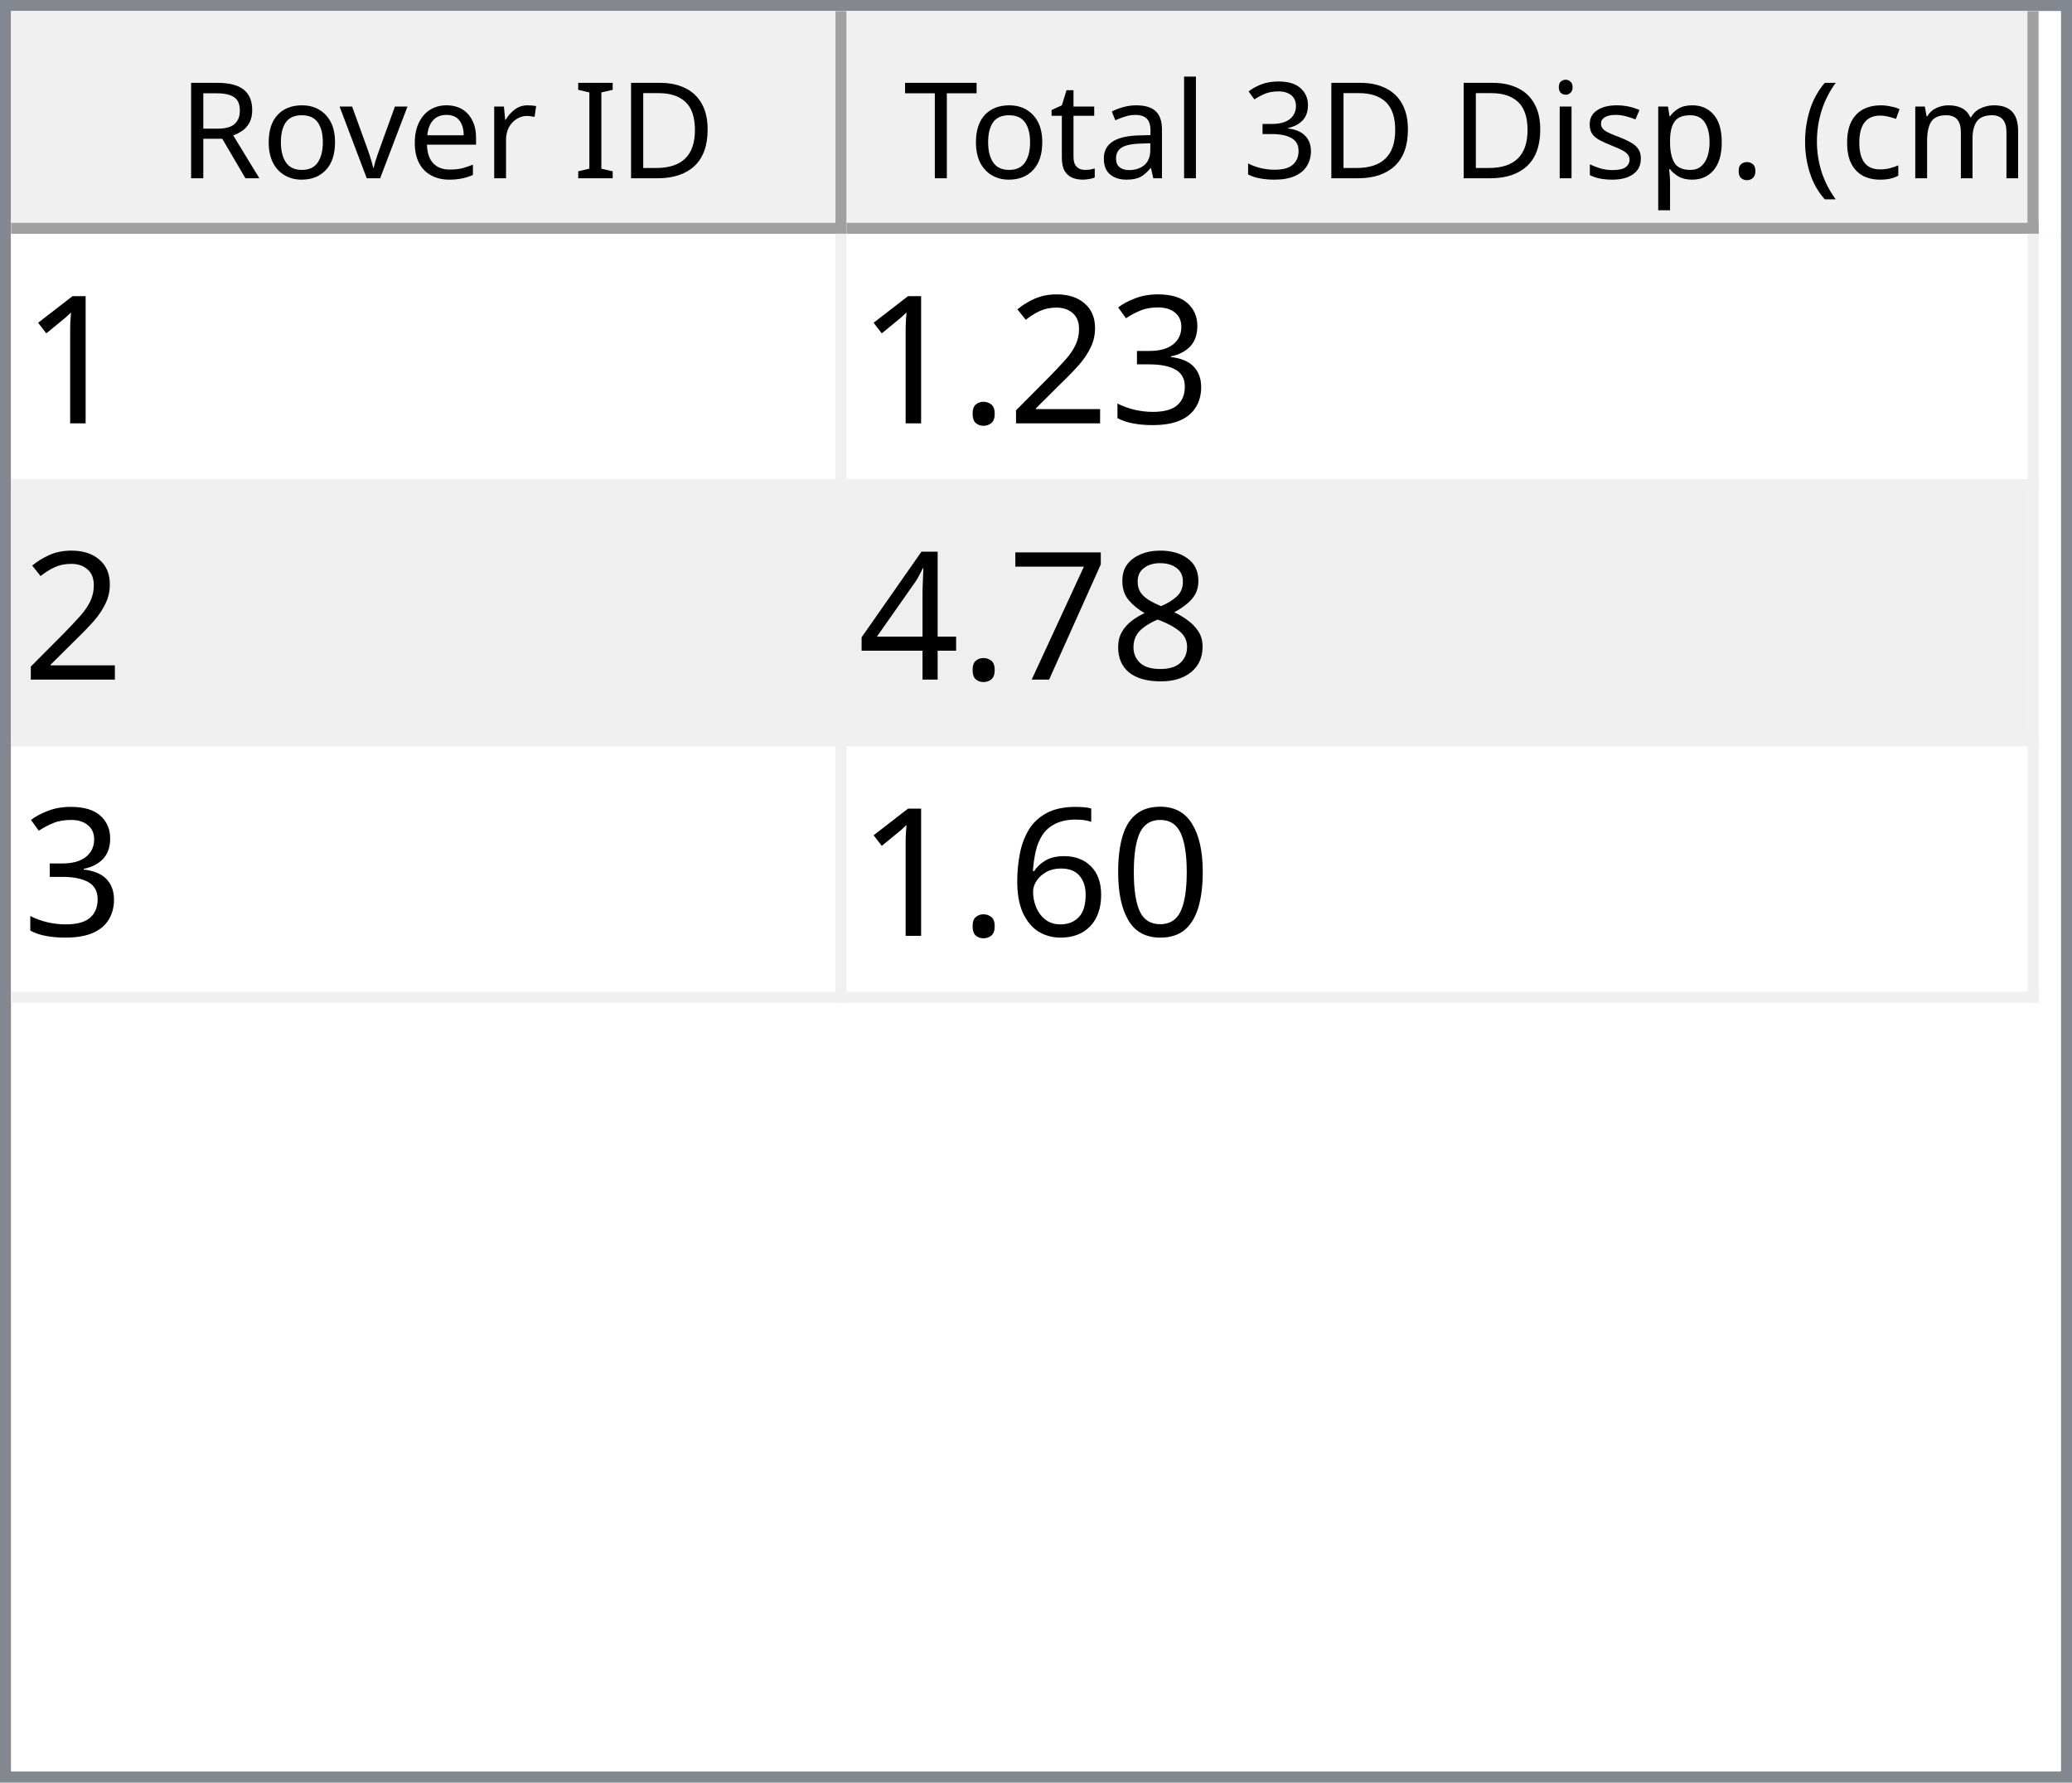
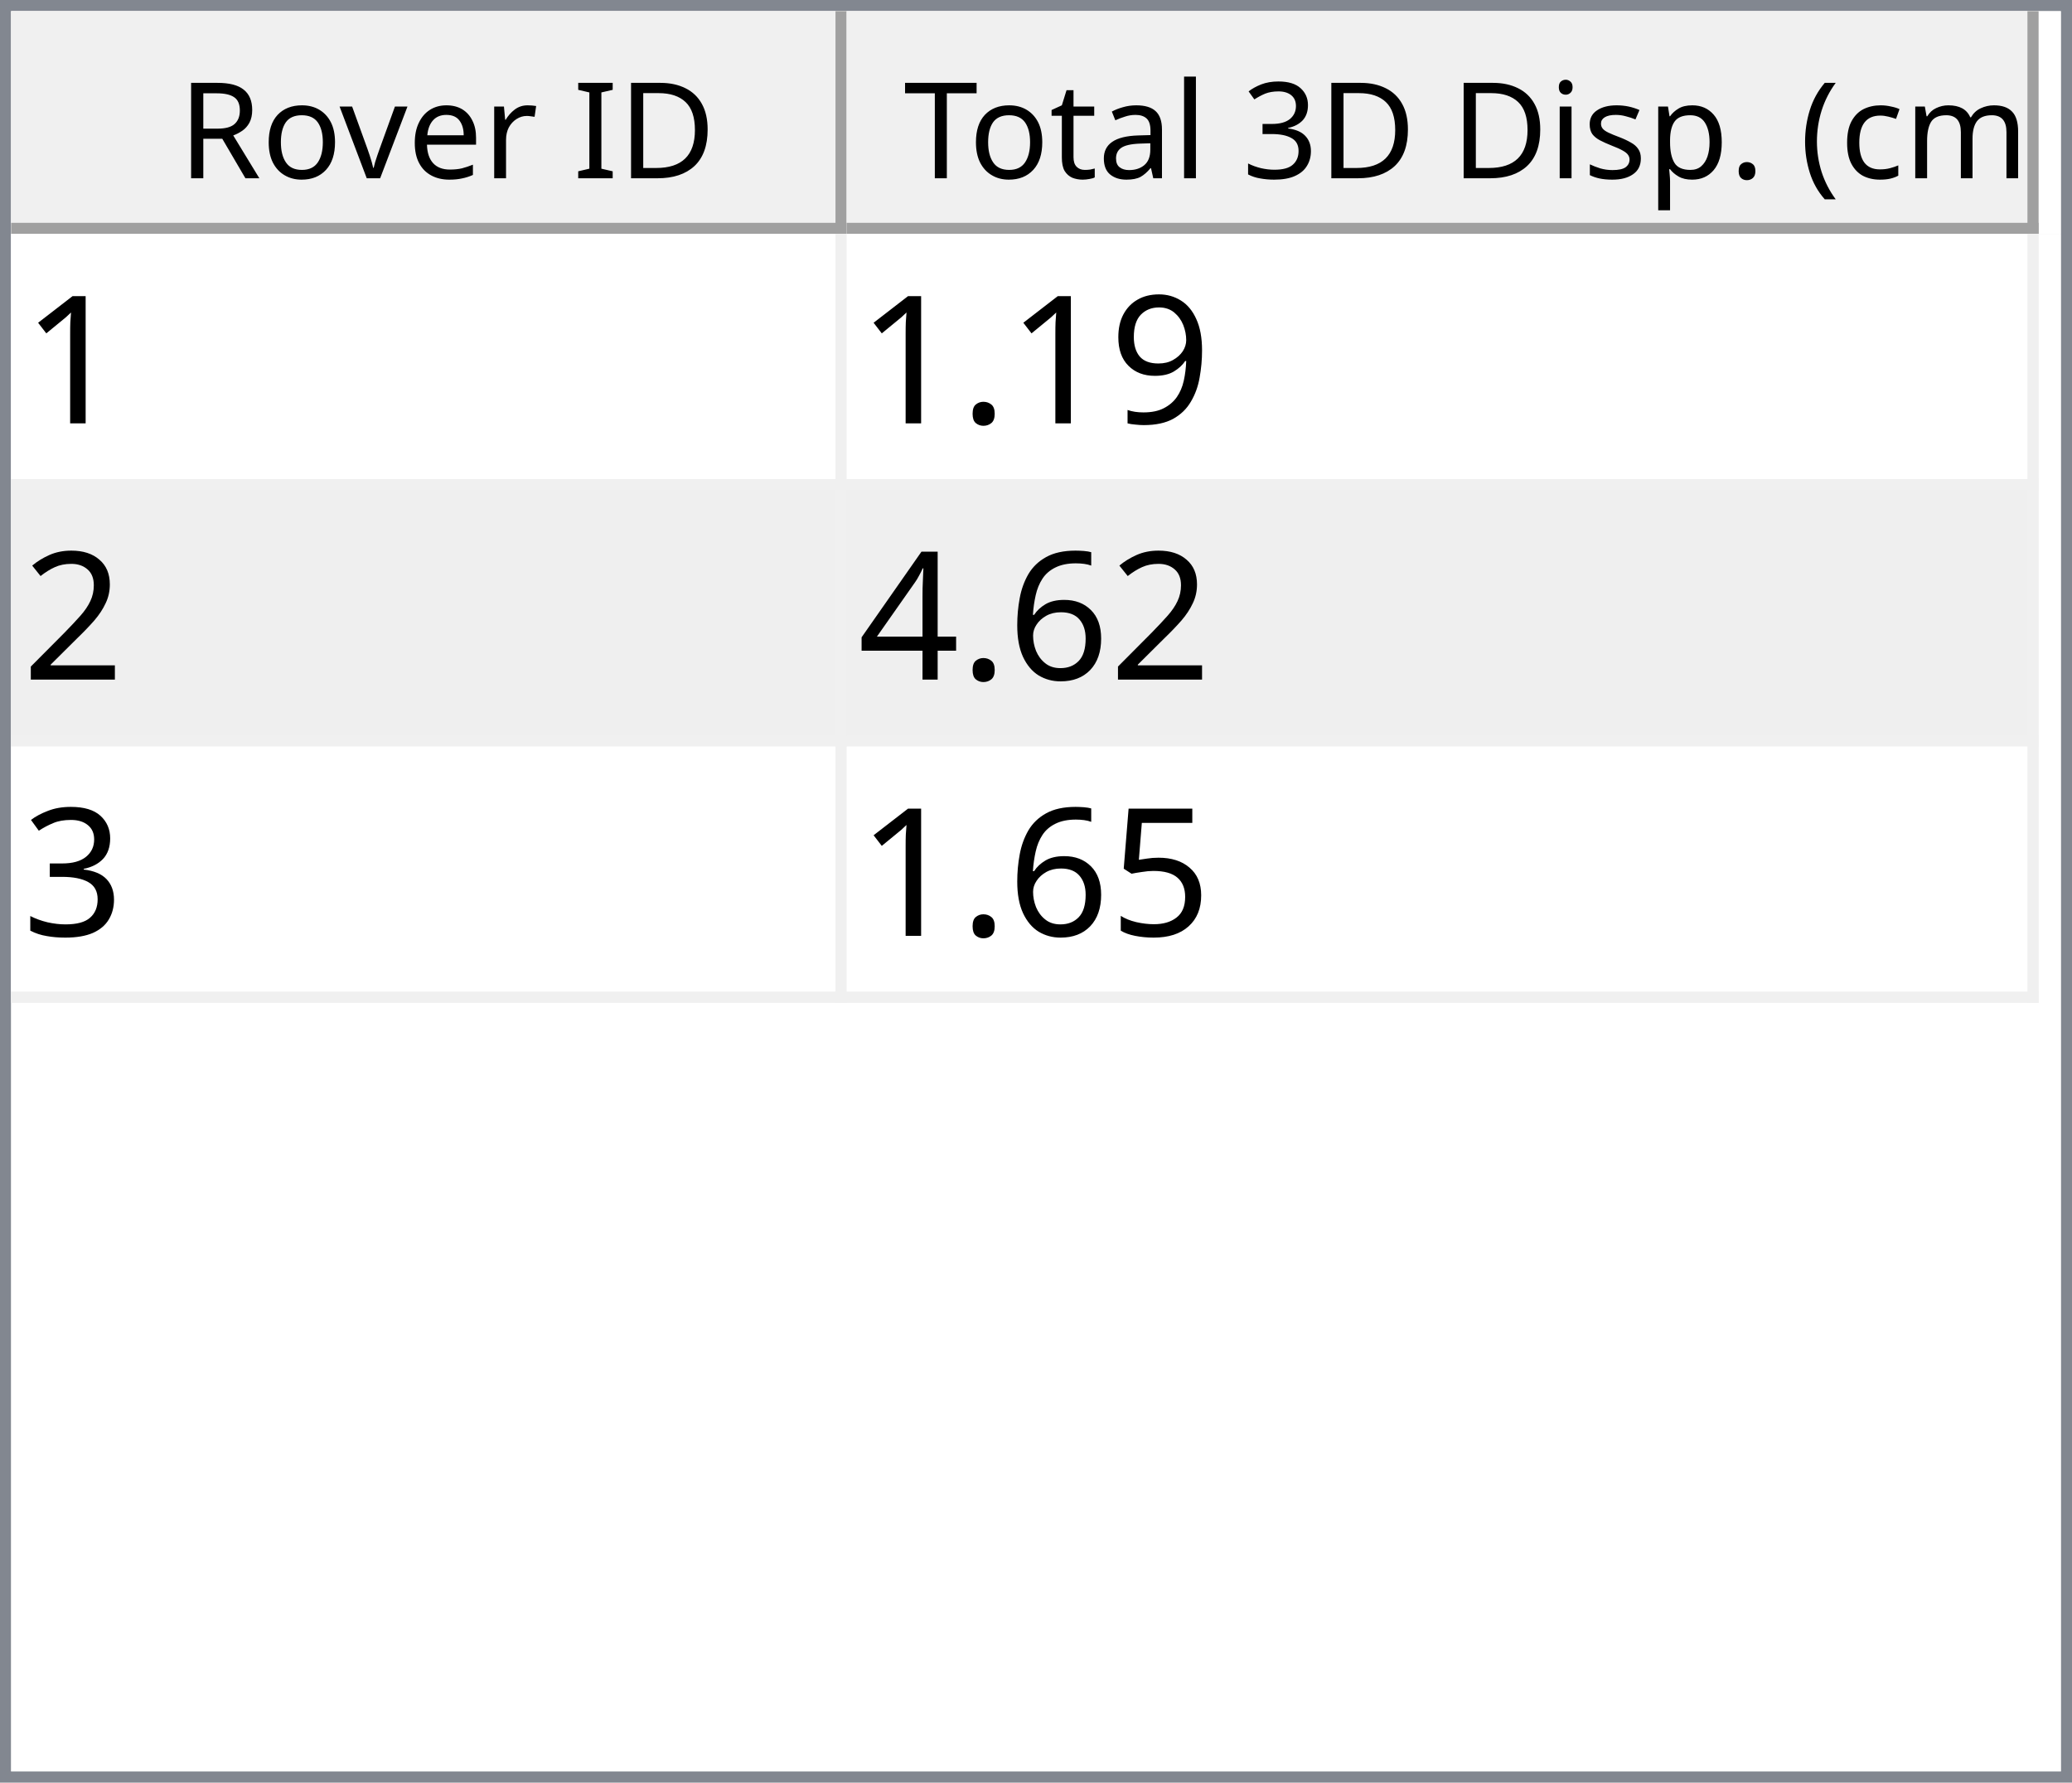
<svg xmlns="http://www.w3.org/2000/svg" style="fill-opacity:1; color-rendering:auto; color-interpolation:auto; text-rendering:auto; stroke:black; stroke-linecap:square; stroke-miterlimit:10; shape-rendering:auto; stroke-opacity:1; fill:black; stroke-dasharray:none; font-weight:normal; stroke-width:1; font-family:'Dialog'; font-style:normal; stroke-linejoin:miter; font-size:12px; stroke-dashoffset:0; image-rendering:auto;" width="186" height="160">
  <defs id="genericDefs" />
  <g>
    <defs id="defs1">
      <clipPath clipPathUnits="userSpaceOnUse" id="clipPath1">
        <path d="M0 0 L186 0 L186 160 L0 160 L0 0 Z" />
      </clipPath>
      <clipPath clipPathUnits="userSpaceOnUse" id="clipPath2">
        <path d="M0 0 L0 160 L186 160 L186 0 Z" />
      </clipPath>
      <clipPath clipPathUnits="userSpaceOnUse" id="clipPath3">
        <path d="M0 0 L0 20 L184 20 L184 0 Z" />
      </clipPath>
      <clipPath clipPathUnits="userSpaceOnUse" id="clipPath4">
        <path d="M0 0 L0 20 L75 20 L75 0 Z" />
      </clipPath>
      <clipPath clipPathUnits="userSpaceOnUse" id="clipPath5">
        <path d="M1 1 L1 19 L74 19 L74 1 Z" />
      </clipPath>
      <clipPath clipPathUnits="userSpaceOnUse" id="clipPath6">
        <path d="M0 0 L0 18 L73 18 L73 0 Z" />
      </clipPath>
      <clipPath clipPathUnits="userSpaceOnUse" id="clipPath7">
        <path d="M-0.5 -0.5 L-0.5 19.5 L74.5 19.5 L74.5 -0.5 Z" />
      </clipPath>
      <clipPath clipPathUnits="userSpaceOnUse" id="clipPath8">
        <path d="M0 0 L0 20 L107 20 L107 0 Z" />
      </clipPath>
      <clipPath clipPathUnits="userSpaceOnUse" id="clipPath9">
        <path d="M1 1 L1 19 L106 19 L106 1 Z" />
      </clipPath>
      <clipPath clipPathUnits="userSpaceOnUse" id="clipPath10">
        <path d="M0 0 L0 18 L105 18 L105 0 Z" />
      </clipPath>
      <clipPath clipPathUnits="userSpaceOnUse" id="clipPath11">
        <path d="M-0.5 -0.5 L-0.5 19.5 L106.5 19.5 L106.5 -0.5 Z" />
      </clipPath>
      <clipPath clipPathUnits="userSpaceOnUse" id="clipPath12">
        <path d="M0 0 L0 138 L184 138 L184 0 Z" />
      </clipPath>
      <clipPath clipPathUnits="userSpaceOnUse" id="clipPath13">
        <path d="M0 0 L0 69 L182 69 L182 0 Z" />
      </clipPath>
      <clipPath clipPathUnits="userSpaceOnUse" id="clipPath14">
        <path d="M-0.5 -0.5 L-0.5 68.5 L181.5 68.5 L181.5 -0.5 Z" />
      </clipPath>
      <clipPath clipPathUnits="userSpaceOnUse" id="clipPath15">
        <path d="M0 0 L0 22 L74 22 L74 0 Z" />
      </clipPath>
      <clipPath clipPathUnits="userSpaceOnUse" id="clipPath16">
        <path d="M0 0 L0 22 L106 22 L106 0 Z" />
      </clipPath>
      <font horiz-adv-x="64.551" id="font1">
        <font-face ascent="107.91" descent="25.098" units-per-em="100" style="font-style:normal; font-family:Segoe UI; font-weight:normal;" />
        <missing-glyph horiz-adv-x="64.551" d="M8.109 0 L8.109 68.266 L56.453 68.266 L56.453 0 L8.109 0 ZM15.328 7.234 L49.219 7.234 L49.219 61.031 L15.328 61.031 L15.328 7.234 Z" />
        <glyph unicode="D" horiz-adv-x="70.117" d="M9.188 0 L9.188 70.016 L28.516 70.016 Q65.531 70.016 65.531 35.891 Q65.531 19.672 55.25 9.836 Q44.969 0 27.734 0 L9.188 0 ZM17.391 62.594 L17.391 7.422 L27.828 7.422 Q41.609 7.422 49.273 14.797 Q56.938 22.172 56.938 35.688 Q56.938 62.594 28.328 62.594 L17.391 62.594 Z" />
        <glyph unicode="I" horiz-adv-x="26.611" d="M17.391 0 L9.188 0 L9.188 70.016 L17.391 70.016 L17.391 0 Z" />
        <glyph unicode=" " horiz-adv-x="27.393" d="" />
        <glyph unicode="r" horiz-adv-x="34.766" d="M34.188 41.891 Q32.078 43.5 28.125 43.5 Q23 43.5 19.555 38.672 Q16.109 33.844 16.109 25.484 L16.109 0 L8.109 0 L8.109 50 L16.109 50 L16.109 39.703 L16.312 39.703 Q18.016 44.969 21.531 47.922 Q25.047 50.875 29.391 50.875 Q32.516 50.875 34.188 50.203 L34.188 41.891 Z" />
        <glyph unicode="e" horiz-adv-x="52.295" d="M48.297 23 L12.984 23 Q13.188 14.656 17.484 10.109 Q21.781 5.562 29.297 5.562 Q37.75 5.562 44.828 11.141 L44.828 3.609 Q38.234 -1.172 27.391 -1.172 Q16.797 -1.172 10.742 5.641 Q4.688 12.453 4.688 24.812 Q4.688 36.469 11.305 43.82 Q17.922 51.172 27.734 51.172 Q37.547 51.172 42.922 44.828 Q48.297 38.484 48.297 27.203 L48.297 23 ZM40.094 29.781 Q40.047 36.719 36.75 40.578 Q33.453 44.438 27.594 44.438 Q21.922 44.438 17.969 40.383 Q14.016 36.328 13.094 29.781 L40.094 29.781 Z" />
        <glyph unicode="v" horiz-adv-x="47.9" d="M47.406 50 L27.484 0 L19.625 0 L0.688 50 L9.469 50 L22.172 13.672 Q23.578 9.672 23.922 6.688 L24.125 6.688 Q24.609 10.453 25.688 13.484 L38.969 50 L47.406 50 Z" />
        <glyph unicode="o" horiz-adv-x="58.594" d="M29 -1.172 Q17.922 -1.172 11.305 5.836 Q4.688 12.844 4.688 24.422 Q4.688 37.016 11.57 44.094 Q18.453 51.172 30.172 51.172 Q41.359 51.172 47.633 44.289 Q53.906 37.406 53.906 25.203 Q53.906 13.234 47.141 6.031 Q40.375 -1.172 29 -1.172 ZM29.594 44.438 Q21.875 44.438 17.383 39.188 Q12.891 33.938 12.891 24.703 Q12.891 15.828 17.43 10.695 Q21.969 5.562 29.594 5.562 Q37.359 5.562 41.531 10.594 Q45.703 15.625 45.703 24.906 Q45.703 34.281 41.531 39.359 Q37.359 44.438 29.594 44.438 Z" />
        <glyph unicode="R" horiz-adv-x="59.814" d="M59.375 0 L49.609 0 L37.891 19.625 Q36.281 22.359 34.766 24.289 Q33.25 26.219 31.664 27.438 Q30.078 28.656 28.25 29.219 Q26.422 29.781 24.125 29.781 L17.391 29.781 L17.391 0 L9.188 0 L9.188 70.016 L30.078 70.016 Q34.672 70.016 38.555 68.867 Q42.438 67.719 45.289 65.375 Q48.141 63.031 49.758 59.547 Q51.375 56.062 51.375 51.375 Q51.375 47.703 50.273 44.656 Q49.172 41.609 47.148 39.211 Q45.125 36.812 42.266 35.133 Q39.406 33.453 35.844 32.516 L35.844 32.328 Q37.594 31.547 38.891 30.547 Q40.188 29.547 41.359 28.18 Q42.531 26.812 43.68 25.078 Q44.828 23.344 46.234 21.047 L59.375 0 ZM17.391 62.594 L17.391 37.203 L28.516 37.203 Q31.594 37.203 34.203 38.133 Q36.812 39.062 38.719 40.797 Q40.625 42.531 41.703 45.047 Q42.781 47.562 42.781 50.688 Q42.781 56.297 39.141 59.445 Q35.5 62.594 28.609 62.594 L17.391 62.594 Z" />
        <glyph unicode=")" horiz-adv-x="30.176" d="M8.297 -15.922 L1.172 -15.922 Q16.406 2.344 16.406 26.812 Q16.406 51.469 1.078 70.016 L8.297 70.016 Q23.531 52.156 23.531 26.703 Q23.531 1.375 8.297 -15.922 Z" />
        <glyph unicode="m" horiz-adv-x="86.133" d="M79.109 0 L71.094 0 L71.094 28.719 Q71.094 37.016 68.531 40.727 Q65.969 44.438 59.906 44.438 Q54.781 44.438 51.195 39.75 Q47.609 35.062 47.609 28.516 L47.609 0 L39.594 0 L39.594 29.688 Q39.594 44.438 28.219 44.438 Q22.953 44.438 19.531 40.016 Q16.109 35.594 16.109 28.516 L16.109 0 L8.109 0 L8.109 50 L16.109 50 L16.109 42.094 L16.312 42.094 Q21.625 51.172 31.844 51.172 Q36.969 51.172 40.773 48.312 Q44.578 45.453 46 40.828 Q51.562 51.172 62.594 51.172 Q79.109 51.172 79.109 30.812 L79.109 0 Z" />
        <glyph unicode="c" horiz-adv-x="46.191" d="M42.188 2.297 Q36.422 -1.172 28.516 -1.172 Q17.828 -1.172 11.258 5.789 Q4.688 12.75 4.688 23.828 Q4.688 36.188 11.766 43.68 Q18.844 51.172 30.672 51.172 Q37.25 51.172 42.281 48.734 L42.281 40.531 Q36.719 44.438 30.375 44.438 Q22.703 44.438 17.797 38.945 Q12.891 33.453 12.891 24.516 Q12.891 15.719 17.508 10.641 Q22.125 5.562 29.891 5.562 Q36.422 5.562 42.188 9.906 L42.188 2.297 Z" />
        <glyph unicode="(" horiz-adv-x="30.176" d="M29.109 -15.922 L21.969 -15.922 Q6.844 1.375 6.844 26.703 Q6.844 52.156 21.969 70.016 L29.203 70.016 Q13.875 51.469 13.875 26.812 Q13.875 2.344 29.109 -15.922 Z" />
        <glyph unicode="." horiz-adv-x="21.68" d="M10.891 -1.078 Q8.641 -1.078 7.055 0.539 Q5.469 2.156 5.469 4.391 Q5.469 6.641 7.055 8.273 Q8.641 9.906 10.891 9.906 Q13.188 9.906 14.797 8.273 Q16.406 6.641 16.406 4.391 Q16.406 2.156 14.797 0.539 Q13.188 -1.078 10.891 -1.078 Z" />
        <glyph unicode="p" horiz-adv-x="58.789" d="M16.312 7.234 L16.109 7.234 L16.109 -23 L8.109 -23 L8.109 50 L16.109 50 L16.109 41.219 L16.312 41.219 Q22.219 51.172 33.594 51.172 Q43.266 51.172 48.688 44.461 Q54.109 37.75 54.109 26.469 Q54.109 13.922 48 6.375 Q41.891 -1.172 31.297 -1.172 Q21.578 -1.172 16.312 7.234 ZM16.109 27.391 L16.109 20.406 Q16.109 14.203 20.141 9.883 Q24.172 5.562 30.375 5.562 Q37.641 5.562 41.773 11.133 Q45.906 16.703 45.906 26.609 Q45.906 34.969 42.047 39.703 Q38.188 44.438 31.594 44.438 Q24.609 44.438 20.359 39.578 Q16.109 34.719 16.109 27.391 Z" />
        <glyph unicode="s" horiz-adv-x="42.432" d="M5.078 1.812 L5.078 10.406 Q11.625 5.562 19.484 5.562 Q30.031 5.562 30.031 12.594 Q30.031 14.594 29.125 15.992 Q28.219 17.391 26.68 18.461 Q25.141 19.531 23.07 20.383 Q21 21.234 18.609 22.172 Q15.281 23.484 12.766 24.828 Q10.25 26.172 8.57 27.859 Q6.891 29.547 6.031 31.695 Q5.172 33.844 5.172 36.719 Q5.172 40.234 6.789 42.945 Q8.406 45.656 11.086 47.484 Q13.766 49.312 17.211 50.242 Q20.656 51.172 24.312 51.172 Q30.812 51.172 35.938 48.922 L35.938 40.828 Q30.422 44.438 23.25 44.438 Q21 44.438 19.195 43.922 Q17.391 43.406 16.094 42.477 Q14.797 41.547 14.086 40.258 Q13.375 38.969 13.375 37.406 Q13.375 35.453 14.086 34.133 Q14.797 32.812 16.164 31.789 Q17.531 30.766 19.484 29.938 Q21.438 29.109 23.922 28.125 Q27.25 26.859 29.883 25.516 Q32.516 24.172 34.375 22.484 Q36.234 20.797 37.234 18.602 Q38.234 16.406 38.234 13.375 Q38.234 9.672 36.602 6.938 Q34.969 4.203 32.234 2.398 Q29.5 0.594 25.93 -0.289 Q22.359 -1.172 18.453 -1.172 Q10.75 -1.172 5.078 1.812 Z" />
        <glyph unicode="i" horiz-adv-x="24.219" d="M12.203 62.703 Q10.062 62.703 8.547 64.164 Q7.031 65.625 7.031 67.875 Q7.031 70.125 8.547 71.609 Q10.062 73.094 12.203 73.094 Q14.406 73.094 15.945 71.609 Q17.484 70.125 17.484 67.875 Q17.484 65.719 15.945 64.211 Q14.406 62.703 12.203 62.703 ZM16.109 0 L8.109 0 L8.109 50 L16.109 50 L16.109 0 Z" />
        <glyph unicode="3" horiz-adv-x="53.906" d="M46.531 19.828 Q46.531 15.094 44.75 11.211 Q42.969 7.328 39.719 4.57 Q36.469 1.812 31.93 0.297 Q27.391 -1.219 21.922 -1.219 Q11.922 -1.219 6 2.594 L6 11.188 Q13.094 5.609 22.219 5.609 Q25.875 5.609 28.828 6.539 Q31.781 7.469 33.906 9.227 Q36.031 10.984 37.18 13.477 Q38.328 15.969 38.328 19.094 Q38.328 32.812 18.797 32.812 L12.984 32.812 L12.984 39.594 L18.5 39.594 Q35.797 39.594 35.797 52.484 Q35.797 64.406 22.609 64.406 Q15.188 64.406 8.688 59.422 L8.688 67.188 Q15.375 71.188 24.609 71.188 Q29 71.188 32.57 69.969 Q36.141 68.75 38.68 66.555 Q41.219 64.359 42.609 61.281 Q44 58.203 44 54.5 Q44 40.672 30.031 36.719 L30.031 36.531 Q33.594 36.141 36.625 34.797 Q39.656 33.453 41.852 31.305 Q44.047 29.156 45.289 26.25 Q46.531 23.344 46.531 19.828 Z" />
        <glyph unicode="l" horiz-adv-x="24.219" d="M16.109 0 L8.109 0 L8.109 74.031 L16.109 74.031 L16.109 0 Z" />
        <glyph unicode="a" horiz-adv-x="50.879" d="M43.891 0 L35.891 0 L35.891 7.812 L35.688 7.812 Q30.469 -1.172 20.312 -1.172 Q12.844 -1.172 8.617 2.781 Q4.391 6.734 4.391 13.281 Q4.391 27.297 20.906 29.594 L35.891 31.688 Q35.891 44.438 25.594 44.438 Q16.547 44.438 9.281 38.281 L9.281 46.484 Q16.656 51.172 26.266 51.172 Q43.891 51.172 43.891 32.516 L43.891 0 ZM35.891 25.297 L23.828 23.641 Q18.266 22.859 15.43 20.875 Q12.594 18.891 12.594 13.875 Q12.594 10.203 15.211 7.883 Q17.828 5.562 22.172 5.562 Q28.125 5.562 32.008 9.742 Q35.891 13.922 35.891 20.312 L35.891 25.297 Z" />
        <glyph unicode="t" horiz-adv-x="33.887" d="M31.297 0.484 Q28.469 -1.078 23.828 -1.078 Q10.688 -1.078 10.688 13.578 L10.688 43.172 L2.094 43.172 L2.094 50 L10.688 50 L10.688 62.203 L18.703 64.797 L18.703 50 L31.297 50 L31.297 43.172 L18.703 43.172 L18.703 14.984 Q18.703 9.969 20.414 7.82 Q22.125 5.672 26.078 5.672 Q29.109 5.672 31.297 7.328 L31.297 0.484 Z" />
        <glyph unicode="T" horiz-adv-x="52.393" d="M50.594 62.594 L30.375 62.594 L30.375 0 L22.172 0 L22.172 62.594 L2 62.594 L2 70.016 L50.594 70.016 L50.594 62.594 Z" />
      </font>
      <font horiz-adv-x="75.0" id="font2">
        <font-face ascent="100.537" descent="21.973" units-per-em="100" style="font-style:normal; font-family:sans-serif; font-weight:normal;" />
        <missing-glyph horiz-adv-x="75.0" d="M12.5 0 L12.5 62.5 L62.5 62.5 L62.5 0 L12.5 0 ZM14.062 1.562 L60.938 1.562 L60.938 60.938 L14.062 60.938 L14.062 1.562 Z" />
        <glyph unicode="1" horiz-adv-x="55.615" d="M37.25 0 L28.469 0 L28.469 56 Q25.297 52.984 20.141 49.953 Q14.984 46.922 10.891 45.406 L10.891 53.906 Q18.266 57.375 23.781 62.305 Q29.297 67.234 31.594 71.875 L37.25 71.875 L37.25 0 Z" />
+         <glyph unicode="9" horiz-adv-x="55.615" d="M5.469 16.547 L13.922 17.328 Q14.984 11.375 18.016 8.688 Q21.047 6 25.781 6 Q29.828 6 32.883 7.859 Q35.938 9.719 37.891 12.82 Q39.844 15.922 41.164 21.195 Q42.484 26.469 42.484 31.938 Q42.484 32.516 42.438 33.688 Q39.797 29.5 35.234 26.883 Q30.672 24.266 25.344 24.266 Q16.453 24.266 10.305 30.711 Q4.156 37.156 4.156 47.703 Q4.156 58.594 10.578 65.234 Q17 71.875 26.656 71.875 Q33.641 71.875 39.43 68.117 Q45.219 64.359 48.219 57.398 Q51.219 50.438 51.219 37.25 Q51.219 23.531 48.242 15.406 Q45.266 7.281 39.383 3.031 Q33.5 -1.219 25.594 -1.219 Q17.188 -1.219 11.867 3.445 Q6.547 8.109 5.469 16.547 ZM41.453 48.141 Q41.453 55.719 37.43 60.156 Q33.406 64.594 27.734 64.594 Q21.875 64.594 17.531 59.812 Q13.188 55.031 13.188 47.406 Q13.188 40.578 17.312 36.305 Q21.438 32.031 27.484 32.031 Q33.594 32.031 37.523 36.305 Q41.453 40.578 41.453 48.141 Z" />
+         <glyph unicode="." horiz-adv-x="27.783" d="M9.078 0 L9.078 10.016 L19.094 10.016 L19.094 0 L9.078 0 Z" />
+         <glyph unicode="2" horiz-adv-x="55.615" d="M50.344 8.453 L50.344 0 L3.031 0 Q2.938 3.172 4.047 6.109 Q5.859 10.938 9.836 15.625 Q13.812 20.312 21.344 26.469 Q33.016 36.031 37.117 41.625 Q41.219 47.219 41.219 52.203 Q41.219 57.422 37.477 61.008 Q33.734 64.594 27.734 64.594 Q21.391 64.594 17.578 60.789 Q13.766 56.984 13.719 50.25 L4.688 51.172 Q5.609 61.281 11.664 66.578 Q17.719 71.875 27.938 71.875 Q38.234 71.875 44.242 66.164 Q50.25 60.453 50.25 52 Q50.25 47.703 48.492 43.555 Q46.734 39.406 42.656 34.812 Q38.578 30.219 29.109 22.219 Q21.188 15.578 18.945 13.211 Q16.703 10.844 15.234 8.453 L50.344 8.453 Z" />
+         <glyph unicode="6" horiz-adv-x="55.615" d="M49.75 54.047 L41.016 53.375 Q39.844 58.547 37.703 60.891 Q34.125 64.656 28.906 64.656 Q24.703 64.656 21.531 62.312 Q17.391 59.281 14.992 53.469 Q12.594 47.656 12.5 36.922 Q15.672 41.75 20.266 44.094 Q24.859 46.438 29.891 46.438 Q38.672 46.438 44.852 39.969 Q51.031 33.5 51.031 23.25 Q51.031 16.5 48.125 10.719 Q45.219 4.938 40.141 1.859 Q35.062 -1.219 28.609 -1.219 Q17.625 -1.219 10.695 6.859 Q3.766 14.938 3.766 33.5 Q3.766 54.25 11.422 63.672 Q18.109 71.875 29.438 71.875 Q37.891 71.875 43.289 67.141 Q48.688 62.406 49.75 54.047 ZM13.875 23.188 Q13.875 18.656 15.797 14.508 Q17.719 10.359 21.188 8.18 Q24.656 6 28.469 6 Q34.031 6 38.039 10.492 Q42.047 14.984 42.047 22.703 Q42.047 30.125 38.086 34.398 Q34.125 38.672 28.125 38.672 Q22.172 38.672 18.023 34.398 Q13.875 30.125 13.875 23.188 Z" />
+         <glyph unicode="4" horiz-adv-x="55.615" d="M32.328 0 L32.328 17.141 L1.266 17.141 L1.266 25.203 L33.938 71.578 L41.109 71.578 L41.109 25.203 L50.781 25.203 L50.781 17.141 L41.109 17.141 L41.109 0 L32.328 0 ZM32.328 25.203 L32.328 57.469 L9.906 25.203 L32.328 25.203 Z" />
        <glyph unicode="3" horiz-adv-x="55.615" d="M4.203 18.891 L12.984 20.062 Q14.5 12.594 18.141 9.297 Q21.781 6 27 6 Q33.203 6 37.477 10.297 Q41.75 14.594 41.75 20.953 Q41.75 27 37.797 30.93 Q33.844 34.859 27.734 34.859 Q25.25 34.859 21.531 33.891 L22.516 41.609 Q23.391 41.5 23.922 41.5 Q29.547 41.5 34.039 44.43 Q38.531 47.359 38.531 53.469 Q38.531 58.297 35.258 61.477 Q31.984 64.656 26.812 64.656 Q21.688 64.656 18.266 61.43 Q14.844 58.203 13.875 51.766 L5.078 53.328 Q6.688 62.156 12.398 67.016 Q18.109 71.875 26.609 71.875 Q32.469 71.875 37.398 69.359 Q42.328 66.844 44.945 62.5 Q47.562 58.156 47.562 53.266 Q47.562 48.641 45.07 44.828 Q42.578 41.016 37.703 38.766 Q44.047 37.312 47.562 32.695 Q51.078 28.078 51.078 21.141 Q51.078 11.766 44.242 5.25 Q37.406 -1.266 26.953 -1.266 Q17.531 -1.266 11.305 4.352 Q5.078 9.969 4.203 18.891 Z" />
-         <glyph unicode="2" horiz-adv-x="55.615" d="M50.344 8.453 L50.344 0 L3.031 0 Q2.938 3.172 4.047 6.109 Q5.859 10.938 9.836 15.625 Q13.812 20.312 21.344 26.469 Q33.016 36.031 37.117 41.625 Q41.219 47.219 41.219 52.203 Q41.219 57.422 37.477 61.008 Q33.734 64.594 27.734 64.594 Q21.391 64.594 17.578 60.789 Q13.766 56.984 13.719 50.25 L4.688 51.172 Q5.609 61.281 11.664 66.578 Q17.719 71.875 27.938 71.875 Q38.234 71.875 44.242 66.164 Q50.25 60.453 50.25 52 Q50.25 47.703 48.492 43.555 Q46.734 39.406 42.656 34.812 Q38.578 30.219 29.109 22.219 Q21.188 15.578 18.945 13.211 Q16.703 10.844 15.234 8.453 L50.344 8.453 Z" />
-         <glyph unicode="." horiz-adv-x="27.783" d="M9.078 0 L9.078 10.016 L19.094 10.016 L19.094 0 L9.078 0 Z" />
-         <glyph unicode="8" horiz-adv-x="55.615" d="M17.672 38.812 Q12.203 40.828 9.57 44.539 Q6.938 48.25 6.938 53.422 Q6.938 61.234 12.555 66.555 Q18.172 71.875 27.484 71.875 Q36.859 71.875 42.578 66.43 Q48.297 60.984 48.297 53.172 Q48.297 48.188 45.68 44.508 Q43.062 40.828 37.75 38.812 Q44.344 36.672 47.781 31.883 Q51.219 27.094 51.219 20.453 Q51.219 11.281 44.727 5.031 Q38.234 -1.219 27.641 -1.219 Q17.047 -1.219 10.547 5.055 Q4.047 11.328 4.047 20.703 Q4.047 27.688 7.594 32.398 Q11.141 37.109 17.672 38.812 ZM15.922 53.719 Q15.922 48.641 19.195 45.414 Q22.469 42.188 27.688 42.188 Q32.766 42.188 36.016 45.383 Q39.266 48.578 39.266 53.219 Q39.266 58.062 35.914 61.359 Q32.562 64.656 27.594 64.656 Q22.562 64.656 19.242 61.43 Q15.922 58.203 15.922 53.719 ZM13.094 20.656 Q13.094 16.891 14.875 13.375 Q16.656 9.859 20.172 7.93 Q23.688 6 27.734 6 Q34.031 6 38.133 10.055 Q42.234 14.109 42.234 20.359 Q42.234 26.703 38.016 30.859 Q33.797 35.016 27.438 35.016 Q21.234 35.016 17.164 30.914 Q13.094 26.812 13.094 20.656 Z" />
-         <glyph unicode="7" horiz-adv-x="55.615" d="M4.734 62.203 L4.734 70.656 L51.078 70.656 L51.078 63.812 Q44.234 56.547 37.523 44.484 Q30.812 32.422 27.156 19.672 Q24.516 10.688 23.781 0 L14.75 0 Q14.891 8.453 18.062 20.414 Q21.234 32.375 27.172 43.484 Q33.109 54.594 39.797 62.203 L4.734 62.203 Z" />
-         <glyph unicode="4" horiz-adv-x="55.615" d="M32.328 0 L32.328 17.141 L1.266 17.141 L1.266 25.203 L33.938 71.578 L41.109 71.578 L41.109 25.203 L50.781 25.203 L50.781 17.141 L41.109 17.141 L41.109 0 L32.328 0 ZM32.328 25.203 L32.328 57.469 L9.906 25.203 L32.328 25.203 Z" />
-         <glyph unicode="0" horiz-adv-x="55.615" d="M4.156 35.297 Q4.156 48 6.766 55.742 Q9.375 63.484 14.523 67.68 Q19.672 71.875 27.484 71.875 Q33.25 71.875 37.594 69.555 Q41.938 67.234 44.773 62.867 Q47.609 58.5 49.219 52.227 Q50.828 45.953 50.828 35.297 Q50.828 22.703 48.242 14.969 Q45.656 7.234 40.508 3.008 Q35.359 -1.219 27.484 -1.219 Q17.141 -1.219 11.234 6.203 Q4.156 15.141 4.156 35.297 ZM13.188 35.297 Q13.188 17.672 17.312 11.836 Q21.438 6 27.484 6 Q33.547 6 37.672 11.859 Q41.797 17.719 41.797 35.297 Q41.797 52.984 37.672 58.789 Q33.547 64.594 27.391 64.594 Q21.344 64.594 17.719 59.469 Q13.188 52.938 13.188 35.297 Z" />
-         <glyph unicode="6" horiz-adv-x="55.615" d="M49.75 54.047 L41.016 53.375 Q39.844 58.547 37.703 60.891 Q34.125 64.656 28.906 64.656 Q24.703 64.656 21.531 62.312 Q17.391 59.281 14.992 53.469 Q12.594 47.656 12.5 36.922 Q15.672 41.75 20.266 44.094 Q24.859 46.438 29.891 46.438 Q38.672 46.438 44.852 39.969 Q51.031 33.5 51.031 23.25 Q51.031 16.5 48.125 10.719 Q45.219 4.938 40.141 1.859 Q35.062 -1.219 28.609 -1.219 Q17.625 -1.219 10.695 6.859 Q3.766 14.938 3.766 33.5 Q3.766 54.25 11.422 63.672 Q18.109 71.875 29.438 71.875 Q37.891 71.875 43.289 67.141 Q48.688 62.406 49.75 54.047 ZM13.875 23.188 Q13.875 18.656 15.797 14.508 Q17.719 10.359 21.188 8.18 Q24.656 6 28.469 6 Q34.031 6 38.039 10.492 Q42.047 14.984 42.047 22.703 Q42.047 30.125 38.086 34.398 Q34.125 38.672 28.125 38.672 Q22.172 38.672 18.023 34.398 Q13.875 30.125 13.875 23.188 Z" />
+         <glyph unicode="5" horiz-adv-x="55.615" d="M4.156 18.75 L13.375 19.531 Q14.406 12.797 18.141 9.398 Q21.875 6 27.156 6 Q33.5 6 37.891 10.789 Q42.281 15.578 42.281 23.484 Q42.281 31 38.062 35.352 Q33.844 39.703 27 39.703 Q22.75 39.703 19.336 37.773 Q15.922 35.844 13.969 32.766 L5.719 33.844 L12.641 70.609 L48.25 70.609 L48.25 62.203 L19.672 62.203 L15.828 42.969 Q22.266 47.469 29.344 47.469 Q38.719 47.469 45.164 40.969 Q51.609 34.469 51.609 24.266 Q51.609 14.547 45.953 7.469 Q39.062 -1.219 27.156 -1.219 Q17.391 -1.219 11.211 4.25 Q5.031 9.719 4.156 18.75 Z" />
      </font>
    </defs>
    <g style="fill:white; stroke:white;">
      <rect x="0" y="0" width="186" style="clip-path:url(#clipPath1); stroke:none;" height="160" />
    </g>
    <g style="fill:white; text-rendering:optimizeSpeed; color-rendering:optimizeSpeed; image-rendering:optimizeSpeed; shape-rendering:crispEdges; stroke:white; color-interpolation:sRGB;">
      <rect x="0" width="186" height="160" y="0" style="stroke:none;" />
      <path style="stroke:none;" d="M0 160 L186 160 L186 0 L0 0 Z" />
    </g>
    <g style="fill:rgb(240,240,240); font-family:'Segoe UI'; stroke:rgb(240,240,240);">
      <rect x="0" y="0" width="186" style="clip-path:url(#clipPath2); stroke:none;" height="160" />
    </g>
    <g style="fill:rgb(130,135,144); font-family:'Segoe UI'; stroke:rgb(130,135,144);">
      <path d="M0 0 L186 0 L186 160 L0 160 L0 0 ZM1 1 L185 1 L185 159 L1 159 L1 1 Z" style="fill-rule:evenodd; clip-path:url(#clipPath2); stroke:none;" />
    </g>
    <g style="fill:white; font-family:'Segoe UI'; stroke:white;" transform="translate(1,1)">
      <rect x="0" y="0" width="184" style="clip-path:url(#clipPath3); stroke:none;" height="20" />
    </g>
    <g style="fill:rgb(240,240,240); font-family:'Segoe UI'; stroke:rgb(240,240,240);" transform="translate(1,1)">
      <rect x="0" y="0" width="75" style="clip-path:url(#clipPath4); stroke:none;" height="20" />
    </g>
    <g style="font-family:'Segoe UI';" transform="translate(2,2)">
      <text x="14" xml:space="preserve" y="14" style="clip-path:url(#clipPath6); stroke:none;">Rover ID</text>
    </g>
    <g style="fill:rgb(160,160,160); font-family:'Segoe UI'; stroke:rgb(160,160,160); stroke-linejoin:bevel;" transform="translate(1.5,1.5)">
      <line x1="74" x2="74" y1="0" style="fill:none; clip-path:url(#clipPath7);" y2="19" />
    </g>
    <g style="fill:rgb(160,160,160); font-family:'Segoe UI'; stroke:rgb(160,160,160); stroke-linejoin:bevel;" transform="matrix(1,0,0,1,1,1) translate(0.5,0.5)">
      <line x1="0" x2="74" y1="19" style="fill:none; clip-path:url(#clipPath7);" y2="19" />
    </g>
    <g style="fill:rgb(240,240,240); font-family:'Segoe UI'; stroke:rgb(240,240,240);" transform="translate(76,1)">
      <rect x="0" y="0" width="107" style="clip-path:url(#clipPath8); stroke:none;" height="20" />
    </g>
    <g style="font-family:'Segoe UI';" transform="translate(77,2)">
      <text x="1" xml:space="preserve" y="14" style="clip-path:url(#clipPath10); stroke:none;"> Total 3D Disp. (cm)</text>
    </g>
    <g style="fill:rgb(160,160,160); font-family:'Segoe UI'; stroke:rgb(160,160,160); stroke-linejoin:bevel;" transform="translate(76.5,1.5)">
      <line x1="106" x2="106" y1="0" style="fill:none; clip-path:url(#clipPath11);" y2="19" />
    </g>
    <g style="fill:rgb(160,160,160); font-family:'Segoe UI'; stroke:rgb(160,160,160); stroke-linejoin:bevel;" transform="matrix(1,0,0,1,76,1) translate(0.5,0.5)">
      <line x1="0" x2="106" y1="19" style="fill:none; clip-path:url(#clipPath11);" y2="19" />
    </g>
    <g style="fill:white; font-family:'Segoe UI'; stroke:white;" transform="translate(1,21)">
      <rect x="0" y="0" width="184" style="clip-path:url(#clipPath12); stroke:none;" height="138" />
    </g>
    <g style="fill:rgb(240,240,240); font-size:16px; font-family:sans-serif; stroke:rgb(240,240,240);" transform="translate(1,21)">
      <rect x="0" y="0" width="182" style="clip-path:url(#clipPath13); stroke:none;" height="69" />
      <line transform="translate(0.5,0.5)" x1="0" x2="181" y1="22" style="clip-path:url(#clipPath14); fill:none; stroke-linejoin:bevel;" y2="22" />
    </g>
    <g transform="matrix(1,0,0,1,1,21) translate(0.5,0.5)" style="fill:rgb(240,240,240); font-size:16px; font-family:sans-serif; stroke:rgb(240,240,240); stroke-linejoin:bevel;">
      <line x1="0" x2="181" y1="45" style="fill:none; clip-path:url(#clipPath14);" y2="45" />
    </g>
    <g transform="matrix(1,0,0,1,1,21) translate(0.5,0.5)" style="fill:rgb(240,240,240); font-size:16px; font-family:sans-serif; stroke:rgb(240,240,240); stroke-linejoin:bevel;">
      <line x1="0" x2="181" y1="68" style="fill:none; clip-path:url(#clipPath14);" y2="68" />
    </g>
    <g transform="matrix(1,0,0,1,1,21) translate(0.5,0.5)" style="fill:rgb(240,240,240); font-size:16px; font-family:sans-serif; stroke:rgb(240,240,240); stroke-linejoin:bevel;">
      <line x1="74" x2="74" y1="0" style="fill:none; clip-path:url(#clipPath14);" y2="68" />
    </g>
    <g transform="matrix(1,0,0,1,1,21) translate(0.5,0.5)" style="fill:rgb(240,240,240); font-size:16px; font-family:sans-serif; stroke:rgb(240,240,240); stroke-linejoin:bevel;">
      <line x1="181" x2="181" y1="0" style="fill:none; clip-path:url(#clipPath14);" y2="68" />
    </g>
    <g style="fill:white; font-size:16px; font-family:sans-serif; stroke:white;" transform="matrix(1,0,0,1,1,21)">
      <rect x="0" y="0" width="74" style="clip-path:url(#clipPath15); stroke:none;" height="22" />
      <text x="1" y="17" style="fill:black; clip-path:url(#clipPath15); stroke:none;" xml:space="preserve">1</text>
    </g>
    <g style="fill:white; font-size:16px; font-family:sans-serif; stroke:white;" transform="matrix(1,0,0,1,1,21) translate(75,0)">
      <rect x="0" y="0" width="106" style="clip-path:url(#clipPath16); stroke:none;" height="22" />
-       <text x="1" y="17" style="fill:black; clip-path:url(#clipPath16); stroke:none;" xml:space="preserve">1.23</text>
+       <text x="1" y="17" style="fill:black; clip-path:url(#clipPath16); stroke:none;" xml:space="preserve">1.19</text>
    </g>
    <g style="fill:rgb(239,239,239); font-size:16px; font-family:sans-serif; stroke:rgb(239,239,239);" transform="matrix(1,0,0,1,1,21) translate(0,23)">
      <rect x="0" y="0" width="74" style="clip-path:url(#clipPath15); stroke:none;" height="22" />
      <text x="1" y="17" style="fill:black; clip-path:url(#clipPath15); stroke:none;" xml:space="preserve">2</text>
    </g>
    <g style="fill:rgb(239,239,239); font-size:16px; font-family:sans-serif; stroke:rgb(239,239,239);" transform="matrix(1,0,0,1,1,21) translate(75,23)">
      <rect x="0" y="0" width="106" style="clip-path:url(#clipPath16); stroke:none;" height="22" />
-       <text x="1" y="17" style="fill:black; clip-path:url(#clipPath16); stroke:none;" xml:space="preserve">4.78</text>
+       <text x="1" y="17" style="fill:black; clip-path:url(#clipPath16); stroke:none;" xml:space="preserve">4.62</text>
    </g>
    <g style="fill:white; font-size:16px; font-family:sans-serif; stroke:white;" transform="matrix(1,0,0,1,1,21) translate(0,46)">
      <rect x="0" y="0" width="74" style="clip-path:url(#clipPath15); stroke:none;" height="22" />
      <text x="1" y="17" style="fill:black; clip-path:url(#clipPath15); stroke:none;" xml:space="preserve">3</text>
    </g>
    <g style="fill:white; font-size:16px; font-family:sans-serif; stroke:white;" transform="matrix(1,0,0,1,1,21) translate(75,46)">
      <rect x="0" y="0" width="106" style="clip-path:url(#clipPath16); stroke:none;" height="22" />
-       <text x="1" y="17" style="fill:black; clip-path:url(#clipPath16); stroke:none;" xml:space="preserve">1.60</text>
+       <text x="1" y="17" style="fill:black; clip-path:url(#clipPath16); stroke:none;" xml:space="preserve">1.65</text>
    </g>
  </g>
</svg>
